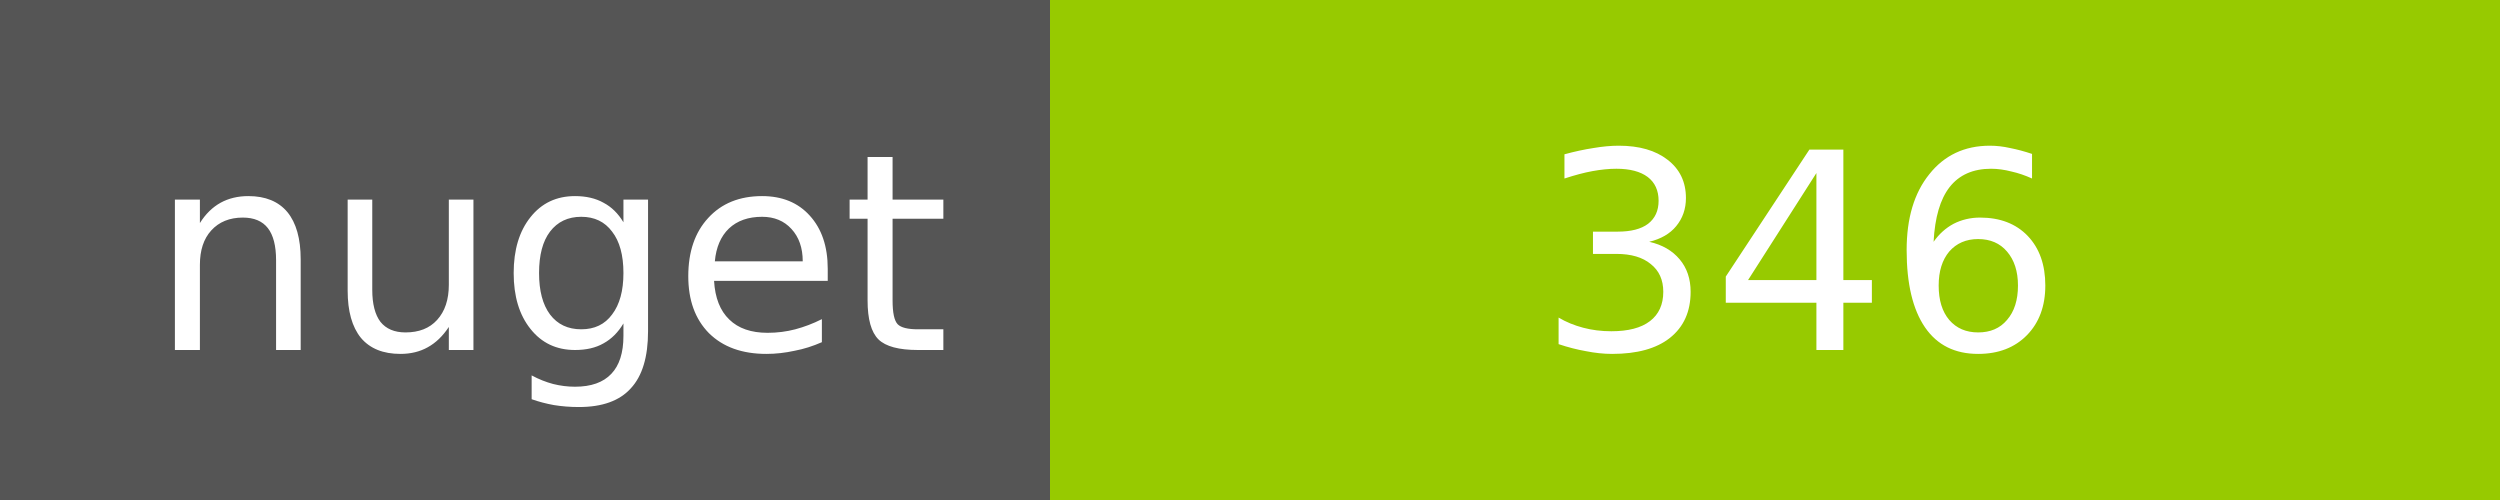
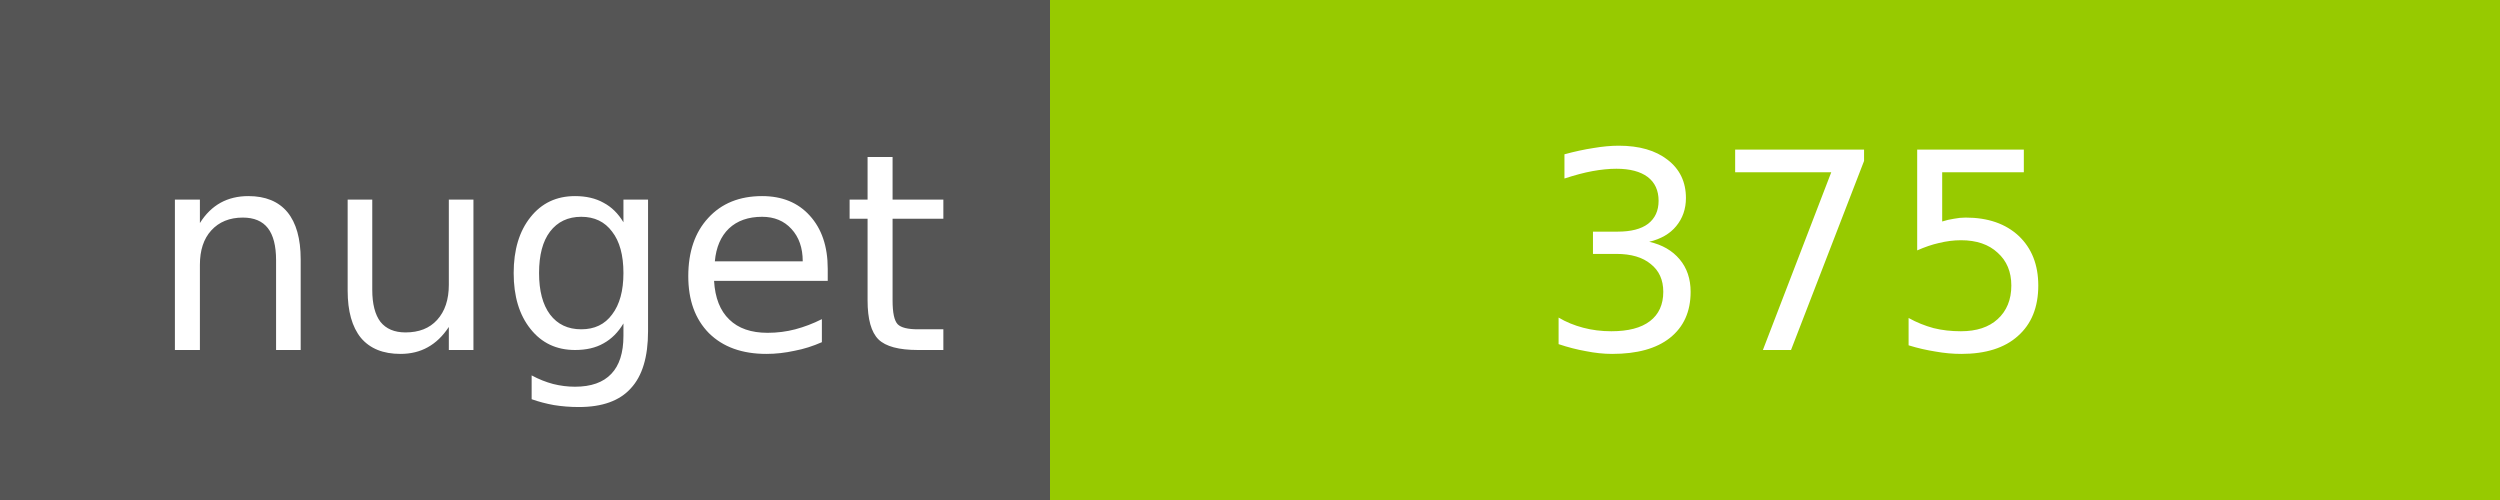
<svg xmlns="http://www.w3.org/2000/svg" width="100" height="20">
  <g shape-rendering="crispEdges">
    <path fill="#555" d="M0 0h42v20H0z" />
    <path fill="#97CA00" d="M42 0h58v20H42z" />
  </g>
  <g fill="#fff" text-anchor="middle" font-family="DejaVu Sans,Verdana,Geneva,sans-serif" font-size="11">
    <text x="22" y="14">nuget</text>
-     <text x="72" y="14">346</text>
+     <text x="72" y="14">375</text>
  </g>
</svg>
